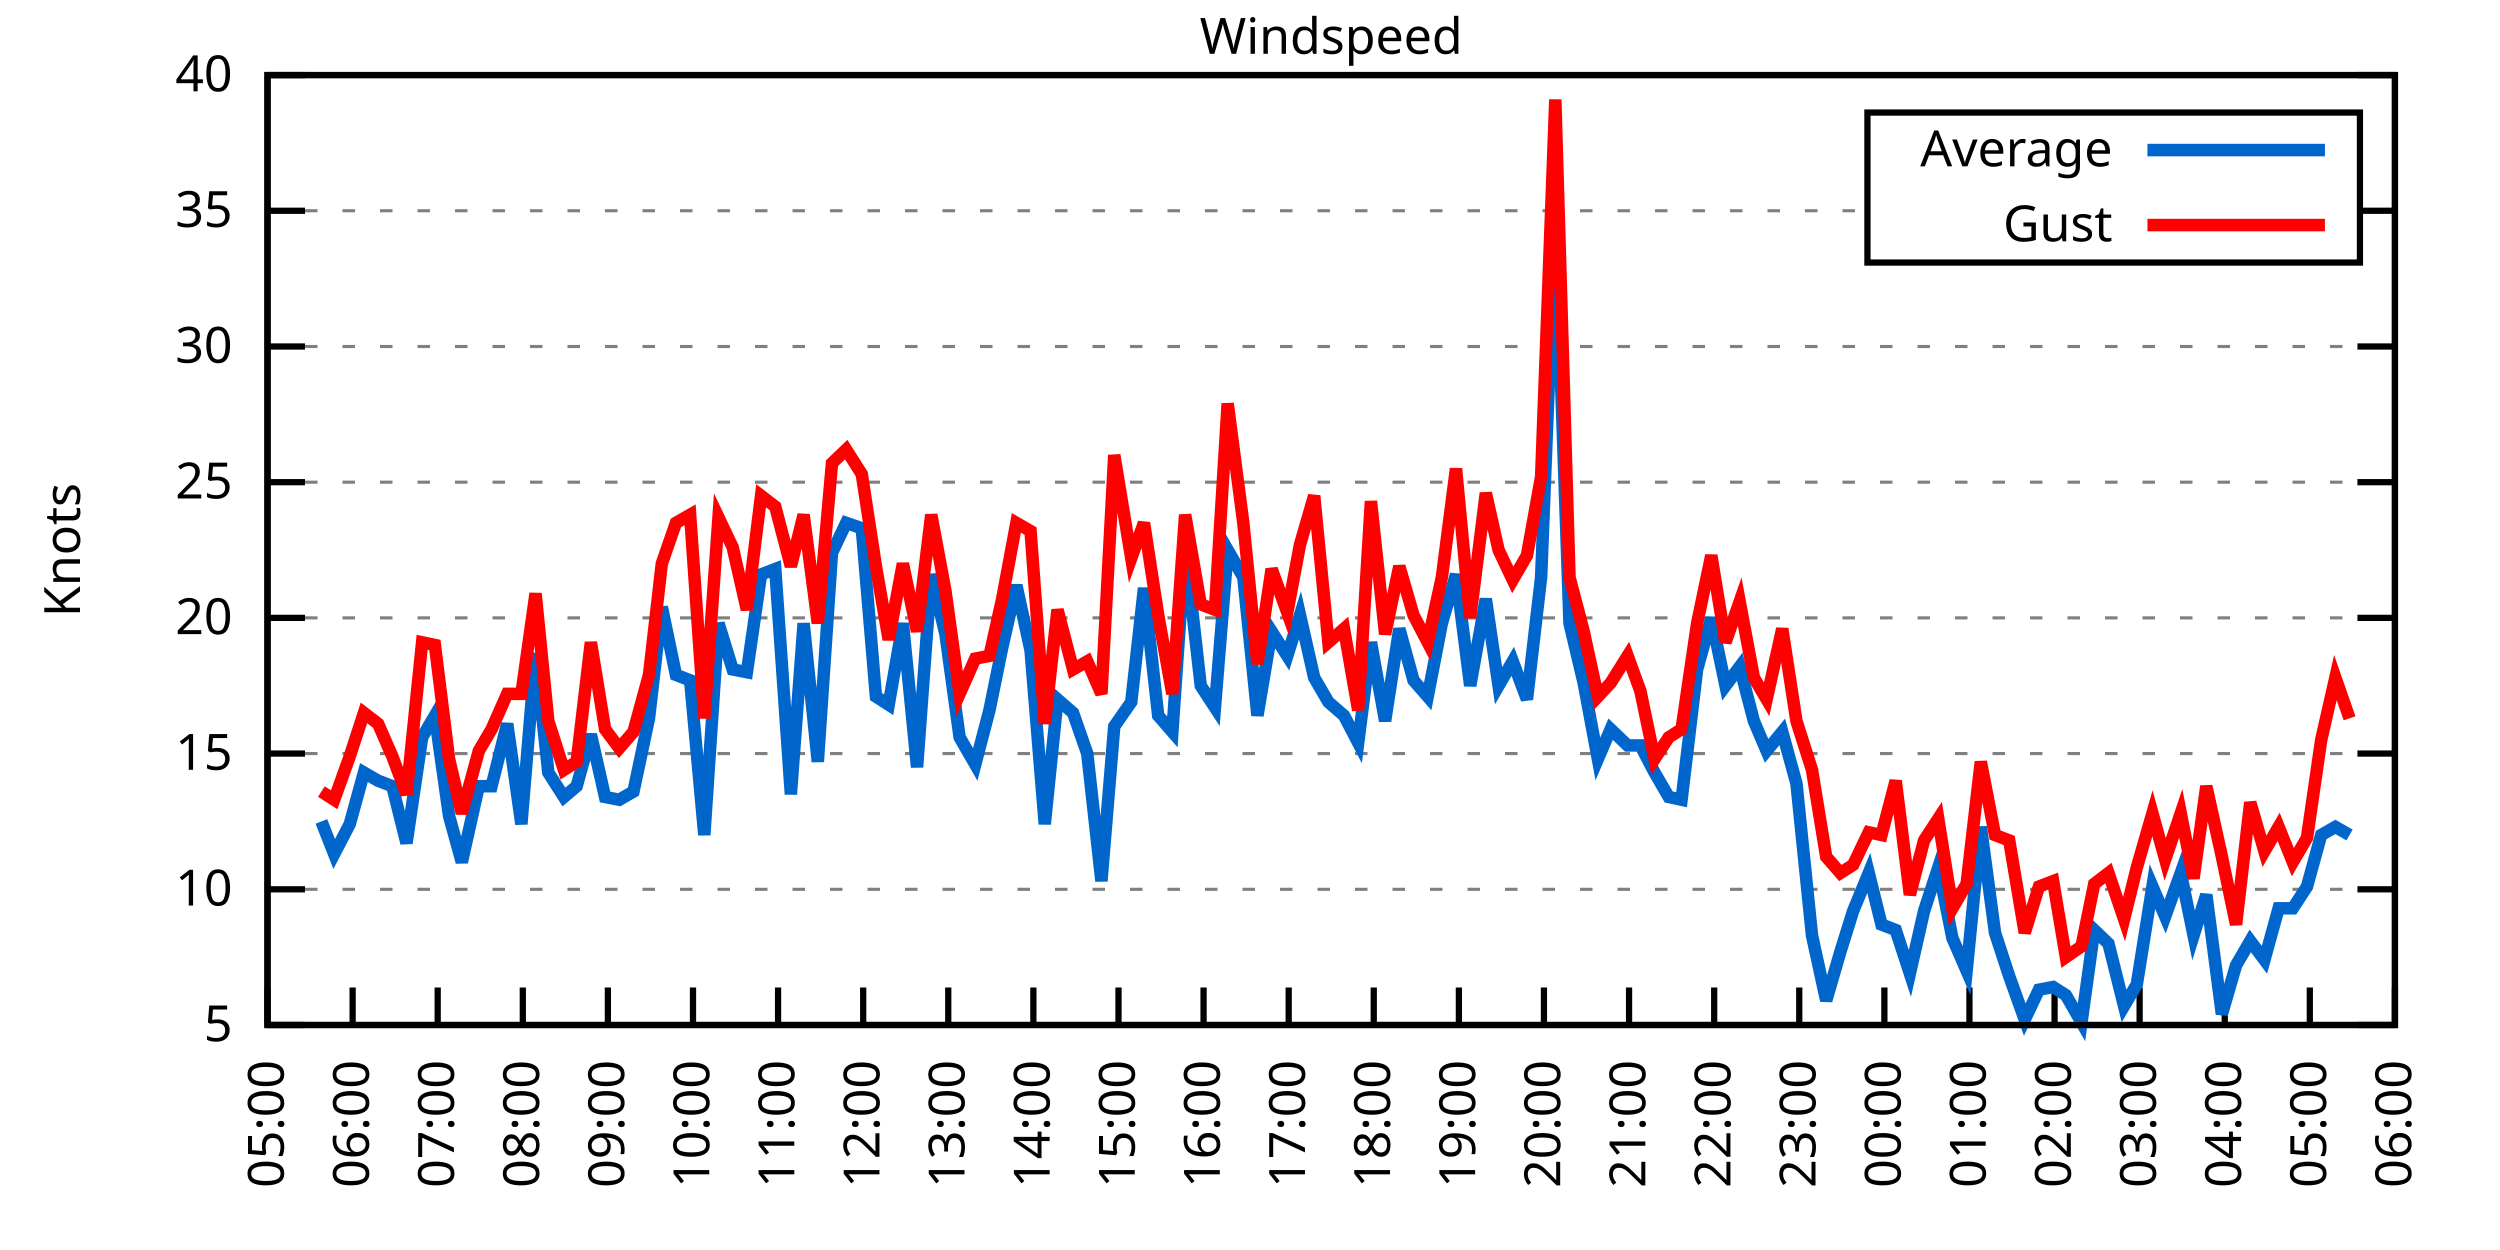
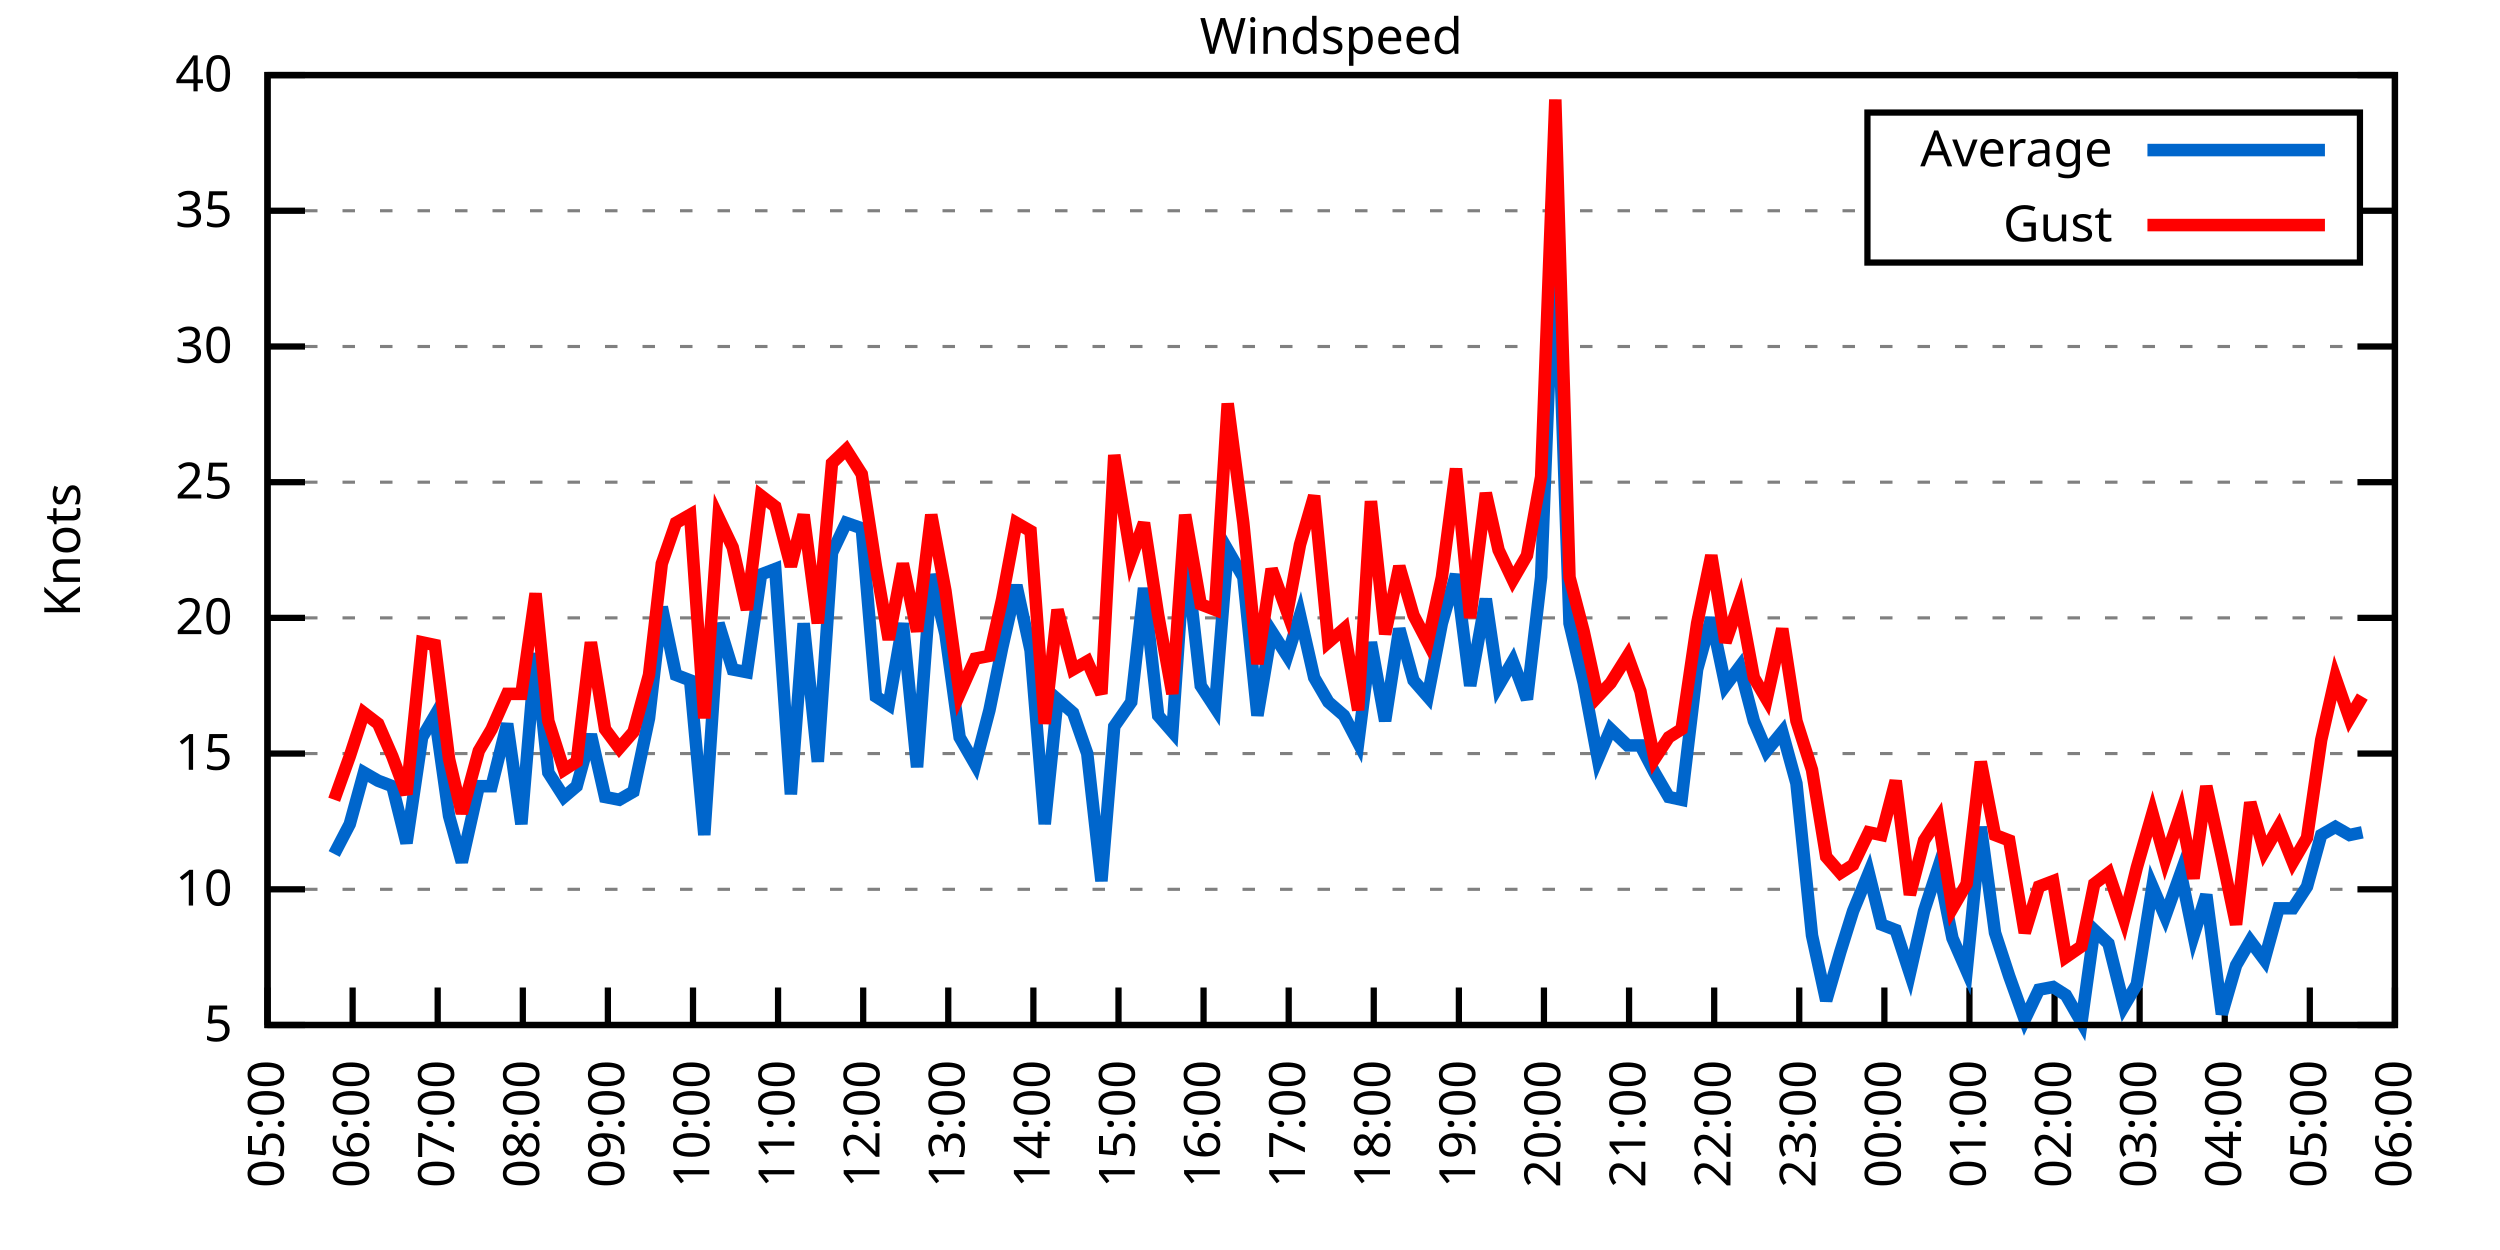
<svg xmlns="http://www.w3.org/2000/svg" xmlns:xlink="http://www.w3.org/1999/xlink" width="400" height="200" viewBox="0 0 400 200">
  <g id="gnuplot_canvas">
    <rect x="0" y="0" width="400" height="200" fill="none" />
    <defs>
      <circle id="gpDot" r="0.5" stroke-width="0.5" stroke="currentColor" />
      <path id="gpPt0" stroke-width="0.333" stroke="currentColor" d="M-1,0 h2 M0,-1 v2" />
      <path id="gpPt1" stroke-width="0.333" stroke="currentColor" d="M-1,-1 L1,1 M1,-1 L-1,1" />
      <path id="gpPt2" stroke-width="0.333" stroke="currentColor" d="M-1,0 L1,0 M0,-1 L0,1 M-1,-1 L1,1 M-1,1 L1,-1" />
      <rect id="gpPt3" stroke-width="0.333" stroke="currentColor" x="-1" y="-1" width="2" height="2" />
      <rect id="gpPt4" stroke-width="0.333" stroke="currentColor" fill="currentColor" x="-1" y="-1" width="2" height="2" />
      <circle id="gpPt5" stroke-width="0.333" stroke="currentColor" cx="0" cy="0" r="1" />
      <use xlink:href="#gpPt5" id="gpPt6" fill="currentColor" stroke="none" />
      <path id="gpPt7" stroke-width="0.333" stroke="currentColor" d="M0,-1.33 L-1.33,0.67 L1.33,0.67 z" />
      <use xlink:href="#gpPt7" id="gpPt8" fill="currentColor" stroke="none" />
      <use xlink:href="#gpPt7" id="gpPt9" stroke="currentColor" transform="rotate(180)" />
      <use xlink:href="#gpPt9" id="gpPt10" fill="currentColor" stroke="none" />
      <use xlink:href="#gpPt3" id="gpPt11" stroke="currentColor" transform="rotate(45)" />
      <use xlink:href="#gpPt11" id="gpPt12" fill="currentColor" stroke="none" />
      <path id="gpPt13" stroke-width="0.333" stroke="currentColor" d="M0,1.330 L1.265,0.411 L0.782,-1.067 L-0.782,-1.076 L-1.265,0.411 z" />
      <use xlink:href="#gpPt13" id="gpPt14" fill="currentColor" stroke="none" />
      <filter id="textbox" filterUnits="objectBoundingBox" x="0" y="0" height="1" width="1">
        <feFlood flood-color="white" flood-opacity="1" result="bgnd" />
        <feComposite in="SourceGraphic" in2="bgnd" operator="atop" />
      </filter>
      <filter id="greybox" filterUnits="objectBoundingBox" x="0" y="0" height="1" width="1">
        <feFlood flood-color="lightgrey" flood-opacity="1" result="grey" />
        <feComposite in="SourceGraphic" in2="grey" operator="atop" />
      </filter>
    </defs>
    <g fill="none" color="white" stroke="currentColor" stroke-width="1.00" stroke-linecap="butt" stroke-linejoin="miter">
</g>
    <g fill="none" color="black" stroke="currentColor" stroke-width="1.00" stroke-linecap="butt" stroke-linejoin="miter">
      <g stroke="none" shape-rendering="crispEdges">
        <polygon fill="rgb(255, 255, 255)" points="42.80,164.00 383.18,164.00 383.18,12.02 42.80,12.02 " />
      </g>
    </g>
    <g fill="none" color="black" stroke="currentColor" stroke-width="1.00" stroke-linecap="butt" stroke-linejoin="miter">
</g>
    <g fill="none" color="black" stroke="black" stroke-width="0.50" stroke-linecap="butt" stroke-linejoin="miter">
</g>
    <g fill="none" color="gray" stroke="currentColor" stroke-width="0.50" stroke-linecap="butt" stroke-linejoin="miter">
      <path stroke="gray" stroke-dasharray="2,4" class="gridline" d="M42.80,164.00 L383.19,164.00  " />
    </g>
    <g fill="none" color="gray" stroke="gray" stroke-width="1.00" stroke-linecap="butt" stroke-linejoin="miter">
</g>
    <g fill="none" color="black" stroke="currentColor" stroke-width="1.00" stroke-linecap="butt" stroke-linejoin="miter">
      <path stroke="black" d="M42.80,164.00 L48.80,164.00 M383.19,164.00 L377.19,164.00  " />
      <g transform="translate(37.20,166.60)" stroke="none" fill="black" font-family="Sans" font-size="8.00" text-anchor="end">
        <text>
          <tspan font-family="Sans"> 5</tspan>
        </text>
      </g>
    </g>
    <g fill="none" color="black" stroke="currentColor" stroke-width="1.00" stroke-linecap="butt" stroke-linejoin="miter">
</g>
    <g fill="none" color="black" stroke="black" stroke-width="0.50" stroke-linecap="butt" stroke-linejoin="miter">
</g>
    <g fill="none" color="gray" stroke="currentColor" stroke-width="0.50" stroke-linecap="butt" stroke-linejoin="miter">
      <path stroke="gray" stroke-dasharray="2,4" class="gridline" d="M42.80,142.29 L383.19,142.29  " />
    </g>
    <g fill="none" color="gray" stroke="gray" stroke-width="1.00" stroke-linecap="butt" stroke-linejoin="miter">
</g>
    <g fill="none" color="black" stroke="currentColor" stroke-width="1.00" stroke-linecap="butt" stroke-linejoin="miter">
      <path stroke="black" d="M42.80,142.29 L48.80,142.29 M383.19,142.29 L377.19,142.29  " />
      <g transform="translate(37.20,144.89)" stroke="none" fill="black" font-family="Sans" font-size="8.00" text-anchor="end">
        <text>
          <tspan font-family="Sans"> 10</tspan>
        </text>
      </g>
    </g>
    <g fill="none" color="black" stroke="currentColor" stroke-width="1.00" stroke-linecap="butt" stroke-linejoin="miter">
</g>
    <g fill="none" color="black" stroke="black" stroke-width="0.50" stroke-linecap="butt" stroke-linejoin="miter">
</g>
    <g fill="none" color="gray" stroke="currentColor" stroke-width="0.50" stroke-linecap="butt" stroke-linejoin="miter">
      <path stroke="gray" stroke-dasharray="2,4" class="gridline" d="M42.80,120.57 L383.19,120.57  " />
    </g>
    <g fill="none" color="gray" stroke="gray" stroke-width="1.00" stroke-linecap="butt" stroke-linejoin="miter">
</g>
    <g fill="none" color="black" stroke="currentColor" stroke-width="1.00" stroke-linecap="butt" stroke-linejoin="miter">
      <path stroke="black" d="M42.80,120.57 L48.80,120.57 M383.19,120.57 L377.19,120.57  " />
      <g transform="translate(37.20,123.17)" stroke="none" fill="black" font-family="Sans" font-size="8.00" text-anchor="end">
        <text>
          <tspan font-family="Sans"> 15</tspan>
        </text>
      </g>
    </g>
    <g fill="none" color="black" stroke="currentColor" stroke-width="1.00" stroke-linecap="butt" stroke-linejoin="miter">
</g>
    <g fill="none" color="black" stroke="black" stroke-width="0.50" stroke-linecap="butt" stroke-linejoin="miter">
</g>
    <g fill="none" color="gray" stroke="currentColor" stroke-width="0.50" stroke-linecap="butt" stroke-linejoin="miter">
      <path stroke="gray" stroke-dasharray="2,4" class="gridline" d="M42.80,98.86 L383.19,98.86  " />
    </g>
    <g fill="none" color="gray" stroke="gray" stroke-width="1.00" stroke-linecap="butt" stroke-linejoin="miter">
</g>
    <g fill="none" color="black" stroke="currentColor" stroke-width="1.00" stroke-linecap="butt" stroke-linejoin="miter">
      <path stroke="black" d="M42.80,98.86 L48.80,98.86 M383.19,98.86 L377.19,98.86  " />
      <g transform="translate(37.20,101.46)" stroke="none" fill="black" font-family="Sans" font-size="8.00" text-anchor="end">
        <text>
          <tspan font-family="Sans"> 20</tspan>
        </text>
      </g>
    </g>
    <g fill="none" color="black" stroke="currentColor" stroke-width="1.00" stroke-linecap="butt" stroke-linejoin="miter">
</g>
    <g fill="none" color="black" stroke="black" stroke-width="0.50" stroke-linecap="butt" stroke-linejoin="miter">
</g>
    <g fill="none" color="gray" stroke="currentColor" stroke-width="0.50" stroke-linecap="butt" stroke-linejoin="miter">
      <path stroke="gray" stroke-dasharray="2,4" class="gridline" d="M42.80,77.15 L383.19,77.15  " />
    </g>
    <g fill="none" color="gray" stroke="gray" stroke-width="1.00" stroke-linecap="butt" stroke-linejoin="miter">
</g>
    <g fill="none" color="black" stroke="currentColor" stroke-width="1.00" stroke-linecap="butt" stroke-linejoin="miter">
      <path stroke="black" d="M42.80,77.15 L48.80,77.15 M383.19,77.15 L377.19,77.15  " />
      <g transform="translate(37.20,79.75)" stroke="none" fill="black" font-family="Sans" font-size="8.00" text-anchor="end">
        <text>
          <tspan font-family="Sans"> 25</tspan>
        </text>
      </g>
    </g>
    <g fill="none" color="black" stroke="currentColor" stroke-width="1.00" stroke-linecap="butt" stroke-linejoin="miter">
</g>
    <g fill="none" color="black" stroke="black" stroke-width="0.50" stroke-linecap="butt" stroke-linejoin="miter">
</g>
    <g fill="none" color="gray" stroke="currentColor" stroke-width="0.50" stroke-linecap="butt" stroke-linejoin="miter">
      <path stroke="gray" stroke-dasharray="2,4" class="gridline" d="M42.80,55.44 L383.19,55.44  " />
    </g>
    <g fill="none" color="gray" stroke="gray" stroke-width="1.00" stroke-linecap="butt" stroke-linejoin="miter">
</g>
    <g fill="none" color="black" stroke="currentColor" stroke-width="1.00" stroke-linecap="butt" stroke-linejoin="miter">
      <path stroke="black" d="M42.80,55.44 L48.80,55.44 M383.19,55.44 L377.19,55.44  " />
      <g transform="translate(37.20,58.04)" stroke="none" fill="black" font-family="Sans" font-size="8.00" text-anchor="end">
        <text>
          <tspan font-family="Sans"> 30</tspan>
        </text>
      </g>
    </g>
    <g fill="none" color="black" stroke="currentColor" stroke-width="1.00" stroke-linecap="butt" stroke-linejoin="miter">
</g>
    <g fill="none" color="black" stroke="black" stroke-width="0.50" stroke-linecap="butt" stroke-linejoin="miter">
</g>
    <g fill="none" color="gray" stroke="currentColor" stroke-width="0.50" stroke-linecap="butt" stroke-linejoin="miter">
      <path stroke="gray" stroke-dasharray="2,4" class="gridline" d="M42.80,33.72 L298.79,33.72 M377.59,33.72 L383.19,33.72  " />
    </g>
    <g fill="none" color="gray" stroke="gray" stroke-width="1.00" stroke-linecap="butt" stroke-linejoin="miter">
</g>
    <g fill="none" color="black" stroke="currentColor" stroke-width="1.00" stroke-linecap="butt" stroke-linejoin="miter">
      <path stroke="black" d="M42.80,33.72 L48.80,33.72 M383.19,33.72 L377.19,33.72  " />
      <g transform="translate(37.20,36.32)" stroke="none" fill="black" font-family="Sans" font-size="8.00" text-anchor="end">
        <text>
          <tspan font-family="Sans"> 35</tspan>
        </text>
      </g>
    </g>
    <g fill="none" color="black" stroke="currentColor" stroke-width="1.00" stroke-linecap="butt" stroke-linejoin="miter">
</g>
    <g fill="none" color="black" stroke="black" stroke-width="0.50" stroke-linecap="butt" stroke-linejoin="miter">
</g>
    <g fill="none" color="gray" stroke="currentColor" stroke-width="0.50" stroke-linecap="butt" stroke-linejoin="miter">
      <path stroke="gray" stroke-dasharray="2,4" class="gridline" d="M42.80,12.01 L383.19,12.01  " />
    </g>
    <g fill="none" color="gray" stroke="gray" stroke-width="1.00" stroke-linecap="butt" stroke-linejoin="miter">
</g>
    <g fill="none" color="black" stroke="currentColor" stroke-width="1.00" stroke-linecap="butt" stroke-linejoin="miter">
      <path stroke="black" d="M42.80,12.01 L48.80,12.01 M383.19,12.01 L377.19,12.01  " />
      <g transform="translate(37.20,14.61)" stroke="none" fill="black" font-family="Sans" font-size="8.00" text-anchor="end">
        <text>
          <tspan font-family="Sans"> 40</tspan>
        </text>
      </g>
    </g>
    <g fill="none" color="black" stroke="currentColor" stroke-width="1.00" stroke-linecap="butt" stroke-linejoin="miter">
      <path stroke="black" d="M42.80,164.00 L42.80,158.00  " />
      <g transform="translate(45.40,169.60) rotate(270.00)" stroke="none" fill="black" font-family="Sans" font-size="8.00" text-anchor="end">
        <text>
          <tspan font-family="Sans">05:00</tspan>
        </text>
      </g>
    </g>
    <g fill="none" color="black" stroke="currentColor" stroke-width="1.00" stroke-linecap="butt" stroke-linejoin="miter">
      <path stroke="black" d="M56.42,164.00 L56.42,158.00  " />
      <g transform="translate(59.02,169.60) rotate(270.00)" stroke="none" fill="black" font-family="Sans" font-size="8.00" text-anchor="end">
        <text>
          <tspan font-family="Sans">06:00</tspan>
        </text>
      </g>
    </g>
    <g fill="none" color="black" stroke="currentColor" stroke-width="1.00" stroke-linecap="butt" stroke-linejoin="miter">
      <path stroke="black" d="M70.03,164.00 L70.03,158.00  " />
      <g transform="translate(72.63,169.60) rotate(270.00)" stroke="none" fill="black" font-family="Sans" font-size="8.00" text-anchor="end">
        <text>
          <tspan font-family="Sans">07:00</tspan>
        </text>
      </g>
    </g>
    <g fill="none" color="black" stroke="currentColor" stroke-width="1.00" stroke-linecap="butt" stroke-linejoin="miter">
      <path stroke="black" d="M83.65,164.00 L83.65,158.00  " />
      <g transform="translate(86.25,169.60) rotate(270.00)" stroke="none" fill="black" font-family="Sans" font-size="8.00" text-anchor="end">
        <text>
          <tspan font-family="Sans">08:00</tspan>
        </text>
      </g>
    </g>
    <g fill="none" color="black" stroke="currentColor" stroke-width="1.00" stroke-linecap="butt" stroke-linejoin="miter">
      <path stroke="black" d="M97.26,164.00 L97.26,158.00  " />
      <g transform="translate(99.86,169.60) rotate(270.00)" stroke="none" fill="black" font-family="Sans" font-size="8.00" text-anchor="end">
        <text>
          <tspan font-family="Sans">09:00</tspan>
        </text>
      </g>
    </g>
    <g fill="none" color="black" stroke="currentColor" stroke-width="1.00" stroke-linecap="butt" stroke-linejoin="miter">
      <path stroke="black" d="M110.88,164.00 L110.88,158.00  " />
      <g transform="translate(113.48,169.60) rotate(270.00)" stroke="none" fill="black" font-family="Sans" font-size="8.00" text-anchor="end">
        <text>
          <tspan font-family="Sans">10:00</tspan>
        </text>
      </g>
    </g>
    <g fill="none" color="black" stroke="currentColor" stroke-width="1.00" stroke-linecap="butt" stroke-linejoin="miter">
      <path stroke="black" d="M124.49,164.00 L124.49,158.00  " />
      <g transform="translate(127.09,169.60) rotate(270.00)" stroke="none" fill="black" font-family="Sans" font-size="8.00" text-anchor="end">
        <text>
          <tspan font-family="Sans">11:00</tspan>
        </text>
      </g>
    </g>
    <g fill="none" color="black" stroke="currentColor" stroke-width="1.00" stroke-linecap="butt" stroke-linejoin="miter">
      <path stroke="black" d="M138.11,164.00 L138.11,158.00  " />
      <g transform="translate(140.71,169.60) rotate(270.00)" stroke="none" fill="black" font-family="Sans" font-size="8.00" text-anchor="end">
        <text>
          <tspan font-family="Sans">12:00</tspan>
        </text>
      </g>
    </g>
    <g fill="none" color="black" stroke="currentColor" stroke-width="1.00" stroke-linecap="butt" stroke-linejoin="miter">
      <path stroke="black" d="M151.72,164.00 L151.72,158.00  " />
      <g transform="translate(154.32,169.60) rotate(270.00)" stroke="none" fill="black" font-family="Sans" font-size="8.00" text-anchor="end">
        <text>
          <tspan font-family="Sans">13:00</tspan>
        </text>
      </g>
    </g>
    <g fill="none" color="black" stroke="currentColor" stroke-width="1.00" stroke-linecap="butt" stroke-linejoin="miter">
      <path stroke="black" d="M165.34,164.00 L165.34,158.00  " />
      <g transform="translate(167.94,169.60) rotate(270.00)" stroke="none" fill="black" font-family="Sans" font-size="8.00" text-anchor="end">
        <text>
          <tspan font-family="Sans">14:00</tspan>
        </text>
      </g>
    </g>
    <g fill="none" color="black" stroke="currentColor" stroke-width="1.00" stroke-linecap="butt" stroke-linejoin="miter">
      <path stroke="black" d="M178.96,164.00 L178.96,158.00  " />
      <g transform="translate(181.56,169.60) rotate(270.00)" stroke="none" fill="black" font-family="Sans" font-size="8.00" text-anchor="end">
        <text>
          <tspan font-family="Sans">15:00</tspan>
        </text>
      </g>
    </g>
    <g fill="none" color="black" stroke="currentColor" stroke-width="1.00" stroke-linecap="butt" stroke-linejoin="miter">
      <path stroke="black" d="M192.57,164.00 L192.57,158.00  " />
      <g transform="translate(195.17,169.60) rotate(270.00)" stroke="none" fill="black" font-family="Sans" font-size="8.00" text-anchor="end">
        <text>
          <tspan font-family="Sans">16:00</tspan>
        </text>
      </g>
    </g>
    <g fill="none" color="black" stroke="currentColor" stroke-width="1.00" stroke-linecap="butt" stroke-linejoin="miter">
      <path stroke="black" d="M206.19,164.00 L206.19,158.00  " />
      <g transform="translate(208.79,169.60) rotate(270.00)" stroke="none" fill="black" font-family="Sans" font-size="8.00" text-anchor="end">
        <text>
          <tspan font-family="Sans">17:00</tspan>
        </text>
      </g>
    </g>
    <g fill="none" color="black" stroke="currentColor" stroke-width="1.00" stroke-linecap="butt" stroke-linejoin="miter">
      <path stroke="black" d="M219.80,164.00 L219.80,158.00  " />
      <g transform="translate(222.40,169.60) rotate(270.00)" stroke="none" fill="black" font-family="Sans" font-size="8.00" text-anchor="end">
        <text>
          <tspan font-family="Sans">18:00</tspan>
        </text>
      </g>
    </g>
    <g fill="none" color="black" stroke="currentColor" stroke-width="1.00" stroke-linecap="butt" stroke-linejoin="miter">
      <path stroke="black" d="M233.42,164.00 L233.42,158.00  " />
      <g transform="translate(236.02,169.60) rotate(270.00)" stroke="none" fill="black" font-family="Sans" font-size="8.00" text-anchor="end">
        <text>
          <tspan font-family="Sans">19:00</tspan>
        </text>
      </g>
    </g>
    <g fill="none" color="black" stroke="currentColor" stroke-width="1.00" stroke-linecap="butt" stroke-linejoin="miter">
      <path stroke="black" d="M247.03,164.00 L247.03,158.00  " />
      <g transform="translate(249.63,169.60) rotate(270.00)" stroke="none" fill="black" font-family="Sans" font-size="8.00" text-anchor="end">
        <text>
          <tspan font-family="Sans">20:00</tspan>
        </text>
      </g>
    </g>
    <g fill="none" color="black" stroke="currentColor" stroke-width="1.00" stroke-linecap="butt" stroke-linejoin="miter">
      <path stroke="black" d="M260.65,164.00 L260.65,158.00  " />
      <g transform="translate(263.25,169.60) rotate(270.00)" stroke="none" fill="black" font-family="Sans" font-size="8.00" text-anchor="end">
        <text>
          <tspan font-family="Sans">21:00</tspan>
        </text>
      </g>
    </g>
    <g fill="none" color="black" stroke="currentColor" stroke-width="1.00" stroke-linecap="butt" stroke-linejoin="miter">
      <path stroke="black" d="M274.27,164.00 L274.27,158.00  " />
      <g transform="translate(276.87,169.60) rotate(270.00)" stroke="none" fill="black" font-family="Sans" font-size="8.00" text-anchor="end">
        <text>
          <tspan font-family="Sans">22:00</tspan>
        </text>
      </g>
    </g>
    <g fill="none" color="black" stroke="currentColor" stroke-width="1.00" stroke-linecap="butt" stroke-linejoin="miter">
      <path stroke="black" d="M287.88,164.00 L287.88,158.00  " />
      <g transform="translate(290.48,169.60) rotate(270.00)" stroke="none" fill="black" font-family="Sans" font-size="8.00" text-anchor="end">
        <text>
          <tspan font-family="Sans">23:00</tspan>
        </text>
      </g>
    </g>
    <g fill="none" color="black" stroke="currentColor" stroke-width="1.00" stroke-linecap="butt" stroke-linejoin="miter">
      <path stroke="black" d="M301.50,164.00 L301.50,158.00  " />
      <g transform="translate(304.10,169.60) rotate(270.00)" stroke="none" fill="black" font-family="Sans" font-size="8.00" text-anchor="end">
        <text>
          <tspan font-family="Sans">00:00</tspan>
        </text>
      </g>
    </g>
    <g fill="none" color="black" stroke="currentColor" stroke-width="1.00" stroke-linecap="butt" stroke-linejoin="miter">
      <path stroke="black" d="M315.11,164.00 L315.11,158.00  " />
      <g transform="translate(317.71,169.60) rotate(270.00)" stroke="none" fill="black" font-family="Sans" font-size="8.00" text-anchor="end">
        <text>
          <tspan font-family="Sans">01:00</tspan>
        </text>
      </g>
    </g>
    <g fill="none" color="black" stroke="currentColor" stroke-width="1.00" stroke-linecap="butt" stroke-linejoin="miter">
      <path stroke="black" d="M328.73,164.00 L328.73,158.00  " />
      <g transform="translate(331.33,169.60) rotate(270.00)" stroke="none" fill="black" font-family="Sans" font-size="8.00" text-anchor="end">
        <text>
          <tspan font-family="Sans">02:00</tspan>
        </text>
      </g>
    </g>
    <g fill="none" color="black" stroke="currentColor" stroke-width="1.00" stroke-linecap="butt" stroke-linejoin="miter">
      <path stroke="black" d="M342.34,164.00 L342.34,158.00  " />
      <g transform="translate(344.94,169.60) rotate(270.00)" stroke="none" fill="black" font-family="Sans" font-size="8.00" text-anchor="end">
        <text>
          <tspan font-family="Sans">03:00</tspan>
        </text>
      </g>
    </g>
    <g fill="none" color="black" stroke="currentColor" stroke-width="1.00" stroke-linecap="butt" stroke-linejoin="miter">
      <path stroke="black" d="M355.96,164.00 L355.96,158.00  " />
      <g transform="translate(358.56,169.60) rotate(270.00)" stroke="none" fill="black" font-family="Sans" font-size="8.00" text-anchor="end">
        <text>
          <tspan font-family="Sans">04:00</tspan>
        </text>
      </g>
    </g>
    <g fill="none" color="black" stroke="currentColor" stroke-width="1.00" stroke-linecap="butt" stroke-linejoin="miter">
      <path stroke="black" d="M369.57,164.00 L369.57,158.00  " />
      <g transform="translate(372.17,169.60) rotate(270.00)" stroke="none" fill="black" font-family="Sans" font-size="8.00" text-anchor="end">
        <text>
          <tspan font-family="Sans">05:00</tspan>
        </text>
      </g>
    </g>
    <g fill="none" color="black" stroke="currentColor" stroke-width="1.00" stroke-linecap="butt" stroke-linejoin="miter">
      <path stroke="black" d="M383.19,164.00 L383.19,158.00  " />
      <g transform="translate(385.79,169.60) rotate(270.00)" stroke="none" fill="black" font-family="Sans" font-size="8.00" text-anchor="end">
        <text>
          <tspan font-family="Sans">06:00</tspan>
        </text>
      </g>
    </g>
    <g fill="none" color="black" stroke="currentColor" stroke-width="1.00" stroke-linecap="butt" stroke-linejoin="miter">
</g>
    <g fill="none" color="black" stroke="currentColor" stroke-width="1.00" stroke-linecap="butt" stroke-linejoin="miter">
      <path stroke="black" d="M42.80,12.01 L42.80,164.00 L383.19,164.00 L383.19,12.01 L42.80,12.01 Z  " />
    </g>
    <g fill="none" color="black" stroke="currentColor" stroke-width="1.00" stroke-linecap="butt" stroke-linejoin="miter">
</g>
    <g fill="none" color="black" stroke="currentColor" stroke-width="1.00" stroke-linecap="butt" stroke-linejoin="miter">
      <path stroke="black" d="M298.79,42.01 L298.79,18.01 L377.59,18.01 L377.59,42.01 L298.79,42.01 Z  " />
    </g>
    <g id="Windspeed_plot_1">
      <g fill="none" color="white" stroke="black" stroke-width="2.00" stroke-linecap="butt" stroke-linejoin="miter">
</g>
      <g fill="none" color="black" stroke="currentColor" stroke-width="2.00" stroke-linecap="butt" stroke-linejoin="miter">
        <g transform="translate(337.99,26.61)" stroke="none" fill="black" font-family="Sans" font-size="8.00" text-anchor="end">
          <text>
            <tspan font-family="Sans">Average</tspan>
          </text>
        </g>
      </g>
      <g fill="none" color="black" stroke="currentColor" stroke-width="2.00" stroke-linecap="butt" stroke-linejoin="miter">
-         <path stroke="rgb(  0, 102, 204)" d="M343.59,24.01 L371.99,24.01 M51.42,131.43 L53.47,136.64 L55.96,131.86 L58.23,123.61 L60.50,124.92 L62.77,125.79   L65.04,134.90 L67.54,117.97 L69.58,114.49 L71.85,130.56 L73.89,137.94 L76.61,125.79 L78.65,125.79 L81.15,115.80   L83.42,131.86 L85.69,104.51 L87.73,123.61 L90.23,127.52 L92.27,125.79 L94.54,117.53 L96.81,127.52 L99.08,127.96   L101.35,126.65 L103.84,114.93 L105.89,97.12 L108.15,107.98 L110.42,108.85 L112.69,133.60 L114.96,99.73 L117.23,107.11   L119.50,107.55 L121.77,91.91 L124.04,91.04 L126.54,127.09 L128.58,99.73 L130.85,121.88 L133.12,88.44 L135.39,83.66   L137.88,84.53 L140.15,111.45 L142.19,112.76 L144.46,99.73 L146.73,122.75 L149.00,91.91 L151.27,101.47 L153.54,117.97   L156.04,122.31 L158.31,113.63 L160.35,103.64 L162.62,93.65 L164.89,104.07 L167.16,131.86 L169.20,111.89 L171.69,114.06   L173.96,120.57 L176.23,140.98 L178.28,116.23 L181.00,112.32 L183.04,94.08 L185.31,114.49 L187.58,117.10 L189.62,87.57   L192.12,109.72 L194.39,113.19 L196.43,88.00 L198.93,92.35 L201.19,114.49 L203.46,101.03 L205.96,104.94 L208.00,98.43   L210.27,108.42 L212.54,112.32 L215.04,114.49 L217.31,118.84 L219.35,102.77 L221.62,115.36 L223.89,100.60 L226.16,108.85   L228.43,111.45 L230.70,99.73 L232.96,91.91 L235.23,109.72 L237.73,95.82 L239.77,109.72 L242.04,105.81 L244.31,111.89   L246.58,92.35 L248.85,35.03 L251.12,99.73 L253.39,109.28 L255.66,121.44 L257.70,116.67 L260.42,119.27 L262.47,119.27   L264.73,123.61 L267.00,127.52 L269.05,127.96 L271.54,107.11 L273.81,98.86 L276.08,109.72 L278.35,106.68 L280.62,115.36   L282.66,120.14 L285.16,117.10 L287.43,125.35 L289.92,149.67 L292.19,160.09 L294.46,152.28 L296.50,145.76 L299.00,139.68   L301.04,147.93 L303.31,148.80 L305.58,155.75 L307.85,145.76 L310.12,138.81 L312.39,150.10 L314.66,155.31 L316.93,132.30   L319.20,149.24 L321.47,156.18 L323.96,163.13 L326.23,158.35 L328.50,157.92 L330.54,159.22 L333.04,163.57 L335.08,148.80   L337.35,150.97 L339.85,160.96 L341.89,157.49 L344.39,141.85 L346.43,146.63 L348.92,139.68 L350.97,149.67 L353.01,143.16   L355.50,162.26 L357.77,154.45 L360.04,150.54 L362.31,153.58 L364.58,145.33 L366.85,145.33 L369.12,141.85 L371.39,133.60   L373.66,132.30 L375.93,133.60  " />
+         <path stroke="rgb(  0, 102, 204)" d="M343.59,24.01 L371.99,24.01 M53.47,136.64 L55.96,131.86 L58.23,123.61 L60.50,124.92 L62.77,125.79 L65.04,134.90   L67.54,117.97 L69.58,114.49 L71.85,130.56 L73.89,137.94 L76.61,125.79 L78.65,125.79 L81.15,115.80 L83.42,131.86   L85.69,104.51 L87.73,123.61 L90.23,127.52 L92.27,125.79 L94.54,117.53 L96.81,127.52 L99.08,127.96 L101.35,126.65   L103.84,114.93 L105.89,97.12 L108.15,107.98 L110.42,108.85 L112.69,133.60 L114.96,99.73 L117.23,107.11 L119.50,107.55   L121.77,91.91 L124.04,91.04 L126.54,127.09 L128.58,99.73 L130.85,121.88 L133.12,88.44 L135.39,83.66 L137.88,84.53   L140.15,111.45 L142.19,112.76 L144.46,99.73 L146.73,122.75 L149.00,91.91 L151.27,101.47 L153.54,117.97 L156.04,122.31   L158.31,113.63 L160.35,103.64 L162.62,93.65 L164.89,104.07 L167.16,131.86 L169.20,111.89 L171.69,114.06 L173.96,120.57   L176.23,140.98 L178.28,116.23 L181.00,112.32 L183.04,94.08 L185.31,114.49 L187.58,117.10 L189.62,87.57 L192.12,109.72   L194.39,113.19 L196.43,88.00 L198.93,92.35 L201.19,114.49 L203.46,101.03 L205.96,104.94 L208.00,98.43 L210.27,108.42   L212.54,112.32 L215.04,114.49 L217.31,118.84 L219.35,102.77 L221.62,115.36 L223.89,100.60 L226.16,108.85 L228.43,111.45   L230.70,99.73 L232.96,91.91 L235.23,109.72 L237.73,95.82 L239.77,109.72 L242.04,105.81 L244.31,111.89 L246.58,92.35   L248.85,35.03 L251.12,99.73 L253.39,109.28 L255.66,121.44 L257.70,116.67 L260.42,119.27 L262.47,119.27 L264.73,123.61   L267.00,127.52 L269.05,127.96 L271.54,107.11 L273.81,98.86 L276.08,109.72 L278.35,106.68 L280.62,115.36 L282.66,120.14   L285.16,117.10 L287.43,125.35 L289.92,149.67 L292.19,160.09 L294.46,152.28 L296.50,145.76 L299.00,139.68 L301.04,147.93   L303.31,148.80 L305.58,155.75 L307.85,145.76 L310.12,138.81 L312.39,150.10 L314.66,155.31 L316.93,132.30 L319.20,149.24   L321.47,156.18 L323.96,163.13 L326.23,158.35 L328.50,157.92 L330.54,159.22 L333.04,163.57 L335.08,148.80 L337.35,150.97   L339.85,160.96 L341.89,157.49 L344.39,141.85 L346.43,146.63 L348.92,139.68 L350.97,149.67 L353.01,143.16 L355.50,162.26   L357.77,154.45 L360.04,150.54 L362.31,153.58 L364.58,145.33 L366.85,145.33 L369.12,141.85 L371.39,133.60 L373.66,132.30   L375.93,133.60 L377.97,133.17  " />
      </g>
    </g>
    <g id="Windspeed_plot_2">
      <g fill="none" color="black" stroke="currentColor" stroke-width="2.00" stroke-linecap="butt" stroke-linejoin="miter">
        <g transform="translate(337.99,38.61)" stroke="none" fill="black" font-family="Sans" font-size="8.00" text-anchor="end">
          <text>
            <tspan font-family="Sans">Gust</tspan>
          </text>
        </g>
      </g>
      <g fill="none" color="black" stroke="currentColor" stroke-width="2.00" stroke-linecap="butt" stroke-linejoin="miter">
-         <path stroke="rgb(255,   0,   0)" d="M343.59,36.01 L371.99,36.01 M51.42,126.65 L53.47,127.96 L55.96,121.01 L58.23,114.06 L60.50,115.80 L62.77,121.01   L65.04,127.09 L67.54,102.77 L69.58,103.20 L71.85,121.44 L73.89,130.13 L76.61,120.14 L78.65,116.67 L81.15,111.02   L83.42,111.02 L85.69,94.95 L87.73,115.36 L90.23,123.18 L92.27,121.88 L94.54,102.77 L96.81,116.67 L99.08,119.71   L101.35,117.10 L103.84,107.98 L105.89,90.18 L108.15,83.66 L110.42,82.36 L112.69,114.93 L114.96,82.79 L117.23,87.57   L119.50,97.56 L121.77,79.32 L124.04,81.06 L126.54,90.61 L128.58,82.36 L130.85,99.73 L133.12,74.11 L135.39,71.94   L137.88,75.85 L140.15,90.61 L142.19,102.34 L144.46,90.18 L146.73,101.03 L149.00,82.36 L151.27,94.52 L153.54,111.02   L156.04,105.38 L158.31,104.94 L160.35,95.82 L162.62,83.66 L164.89,84.97 L167.16,115.80 L169.20,97.56 L171.69,107.11   L173.96,105.81 L176.23,111.02 L178.28,72.81 L181.00,89.31 L183.04,83.66 L185.31,98.43 L187.58,111.02 L189.62,82.36   L192.12,96.69 L194.39,97.56 L196.43,64.56 L198.93,83.66 L201.19,106.24 L203.46,91.04 L205.96,97.99 L208.00,87.14   L210.27,79.32 L212.54,102.77 L215.04,100.60 L217.31,113.63 L219.35,80.19 L221.62,101.47 L223.89,90.61 L226.16,98.43   L228.43,102.77 L230.70,92.35 L232.96,74.98 L235.23,98.86 L237.73,78.89 L239.77,88.00 L242.04,92.78 L244.31,88.87   L246.58,76.28 L248.85,15.92 L251.12,92.35 L253.39,101.03 L255.66,111.45 L257.70,109.28 L260.42,104.94 L262.47,110.59   L264.73,121.44 L267.00,117.97 L269.05,116.67 L271.54,99.73 L273.81,88.87 L276.08,102.77 L278.35,96.26 L280.62,108.42   L282.66,111.89 L285.16,100.60 L287.43,115.36 L289.92,123.18 L292.19,137.08 L294.46,139.68 L296.50,138.38 L299.00,133.17   L301.04,133.60 L303.31,124.92 L305.58,143.16 L307.85,134.47 L310.12,131.00 L312.39,145.33 L314.66,141.42 L316.93,121.88   L319.20,133.60 L321.47,134.47 L323.96,149.24 L326.23,141.85 L328.50,140.98 L330.54,153.14 L333.04,151.41 L335.08,141.42   L337.35,139.68 L339.85,147.06 L341.89,138.81 L344.39,130.13 L346.43,137.51 L348.92,130.13 L350.97,140.55 L353.01,125.79   L355.50,137.08 L357.77,147.93 L360.04,128.39 L362.31,136.21 L364.58,132.30 L366.85,137.94 L369.12,134.04 L371.39,118.40   L373.66,108.42 L375.93,114.93  " />
+         <path stroke="rgb(255,   0,   0)" d="M343.59,36.01 L371.99,36.01 M53.47,127.96 L55.96,121.01 L58.23,114.06 L60.50,115.80 L62.77,121.01 L65.04,127.09   L67.54,102.77 L69.58,103.20 L71.85,121.44 L73.89,130.13 L76.61,120.14 L78.65,116.67 L81.15,111.02 L83.42,111.02   L85.69,94.95 L87.73,115.36 L90.23,123.18 L92.27,121.88 L94.54,102.77 L96.81,116.67 L99.08,119.71 L101.35,117.10   L103.84,107.98 L105.89,90.18 L108.15,83.66 L110.42,82.36 L112.69,114.93 L114.96,82.79 L117.23,87.57 L119.50,97.56   L121.77,79.32 L124.04,81.06 L126.54,90.61 L128.58,82.36 L130.85,99.73 L133.12,74.11 L135.39,71.94 L137.88,75.85   L140.15,90.61 L142.19,102.34 L144.46,90.18 L146.73,101.03 L149.00,82.36 L151.27,94.52 L153.54,111.02 L156.04,105.38   L158.31,104.94 L160.35,95.82 L162.62,83.66 L164.89,84.97 L167.16,115.80 L169.20,97.56 L171.69,107.11 L173.96,105.81   L176.23,111.02 L178.28,72.81 L181.00,89.31 L183.04,83.66 L185.31,98.43 L187.58,111.02 L189.62,82.36 L192.12,96.69   L194.39,97.56 L196.43,64.56 L198.93,83.66 L201.19,106.24 L203.46,91.04 L205.96,97.99 L208.00,87.14 L210.27,79.32   L212.54,102.77 L215.04,100.60 L217.31,113.63 L219.35,80.19 L221.62,101.47 L223.89,90.61 L226.16,98.43 L228.43,102.77   L230.70,92.35 L232.96,74.98 L235.23,98.86 L237.73,78.89 L239.77,88.00 L242.04,92.78 L244.31,88.87 L246.58,76.28   L248.85,15.92 L251.12,92.35 L253.39,101.03 L255.66,111.45 L257.70,109.28 L260.42,104.94 L262.47,110.59 L264.73,121.44   L267.00,117.97 L269.05,116.67 L271.54,99.73 L273.81,88.87 L276.08,102.77 L278.35,96.26 L280.62,108.42 L282.66,111.89   L285.16,100.60 L287.43,115.36 L289.92,123.18 L292.19,137.08 L294.46,139.68 L296.50,138.38 L299.00,133.17 L301.04,133.60   L303.31,124.92 L305.58,143.16 L307.85,134.47 L310.12,131.00 L312.39,145.33 L314.66,141.42 L316.93,121.88 L319.20,133.60   L321.47,134.47 L323.96,149.24 L326.23,141.85 L328.50,140.98 L330.54,153.14 L333.04,151.41 L335.08,141.42 L337.35,139.68   L339.85,147.06 L341.89,138.81 L344.39,130.13 L346.43,137.51 L348.92,130.13 L350.97,140.55 L353.01,125.79 L355.50,137.08   L357.77,147.93 L360.04,128.39 L362.31,136.21 L364.58,132.30 L366.85,137.94 L369.12,134.04 L371.39,118.40 L373.66,108.42   L375.93,114.93 L377.97,111.45  " />
      </g>
    </g>
    <g fill="none" color="black" stroke="currentColor" stroke-width="2.00" stroke-linecap="butt" stroke-linejoin="miter">
</g>
    <g fill="none" color="black" stroke="black" stroke-width="1.00" stroke-linecap="butt" stroke-linejoin="miter">
</g>
    <g fill="none" color="black" stroke="currentColor" stroke-width="1.00" stroke-linecap="butt" stroke-linejoin="miter">
      <path stroke="black" d="M42.80,12.01 L42.80,164.00 L383.19,164.00 L383.19,12.01 L42.80,12.01 Z  " />
      <g transform="translate(12.80,88.01) rotate(270.00)" stroke="none" fill="black" font-family="Sans" font-size="8.00" text-anchor="middle">
        <text>
          <tspan font-family="Sans">Knots</tspan>
        </text>
      </g>
    </g>
    <g fill="none" color="black" stroke="currentColor" stroke-width="1.00" stroke-linecap="butt" stroke-linejoin="miter">
</g>
    <g fill="none" color="black" stroke="currentColor" stroke-width="1.00" stroke-linecap="butt" stroke-linejoin="miter">
      <g transform="translate(212.99,8.61)" stroke="none" fill="black" font-family="Sans" font-size="8.00" text-anchor="middle">
        <text>
          <tspan font-family="Sans">Windspeed</tspan>
        </text>
      </g>
    </g>
    <g fill="none" color="black" stroke="currentColor" stroke-width="1.00" stroke-linecap="butt" stroke-linejoin="miter">
</g>
  </g>
</svg>
